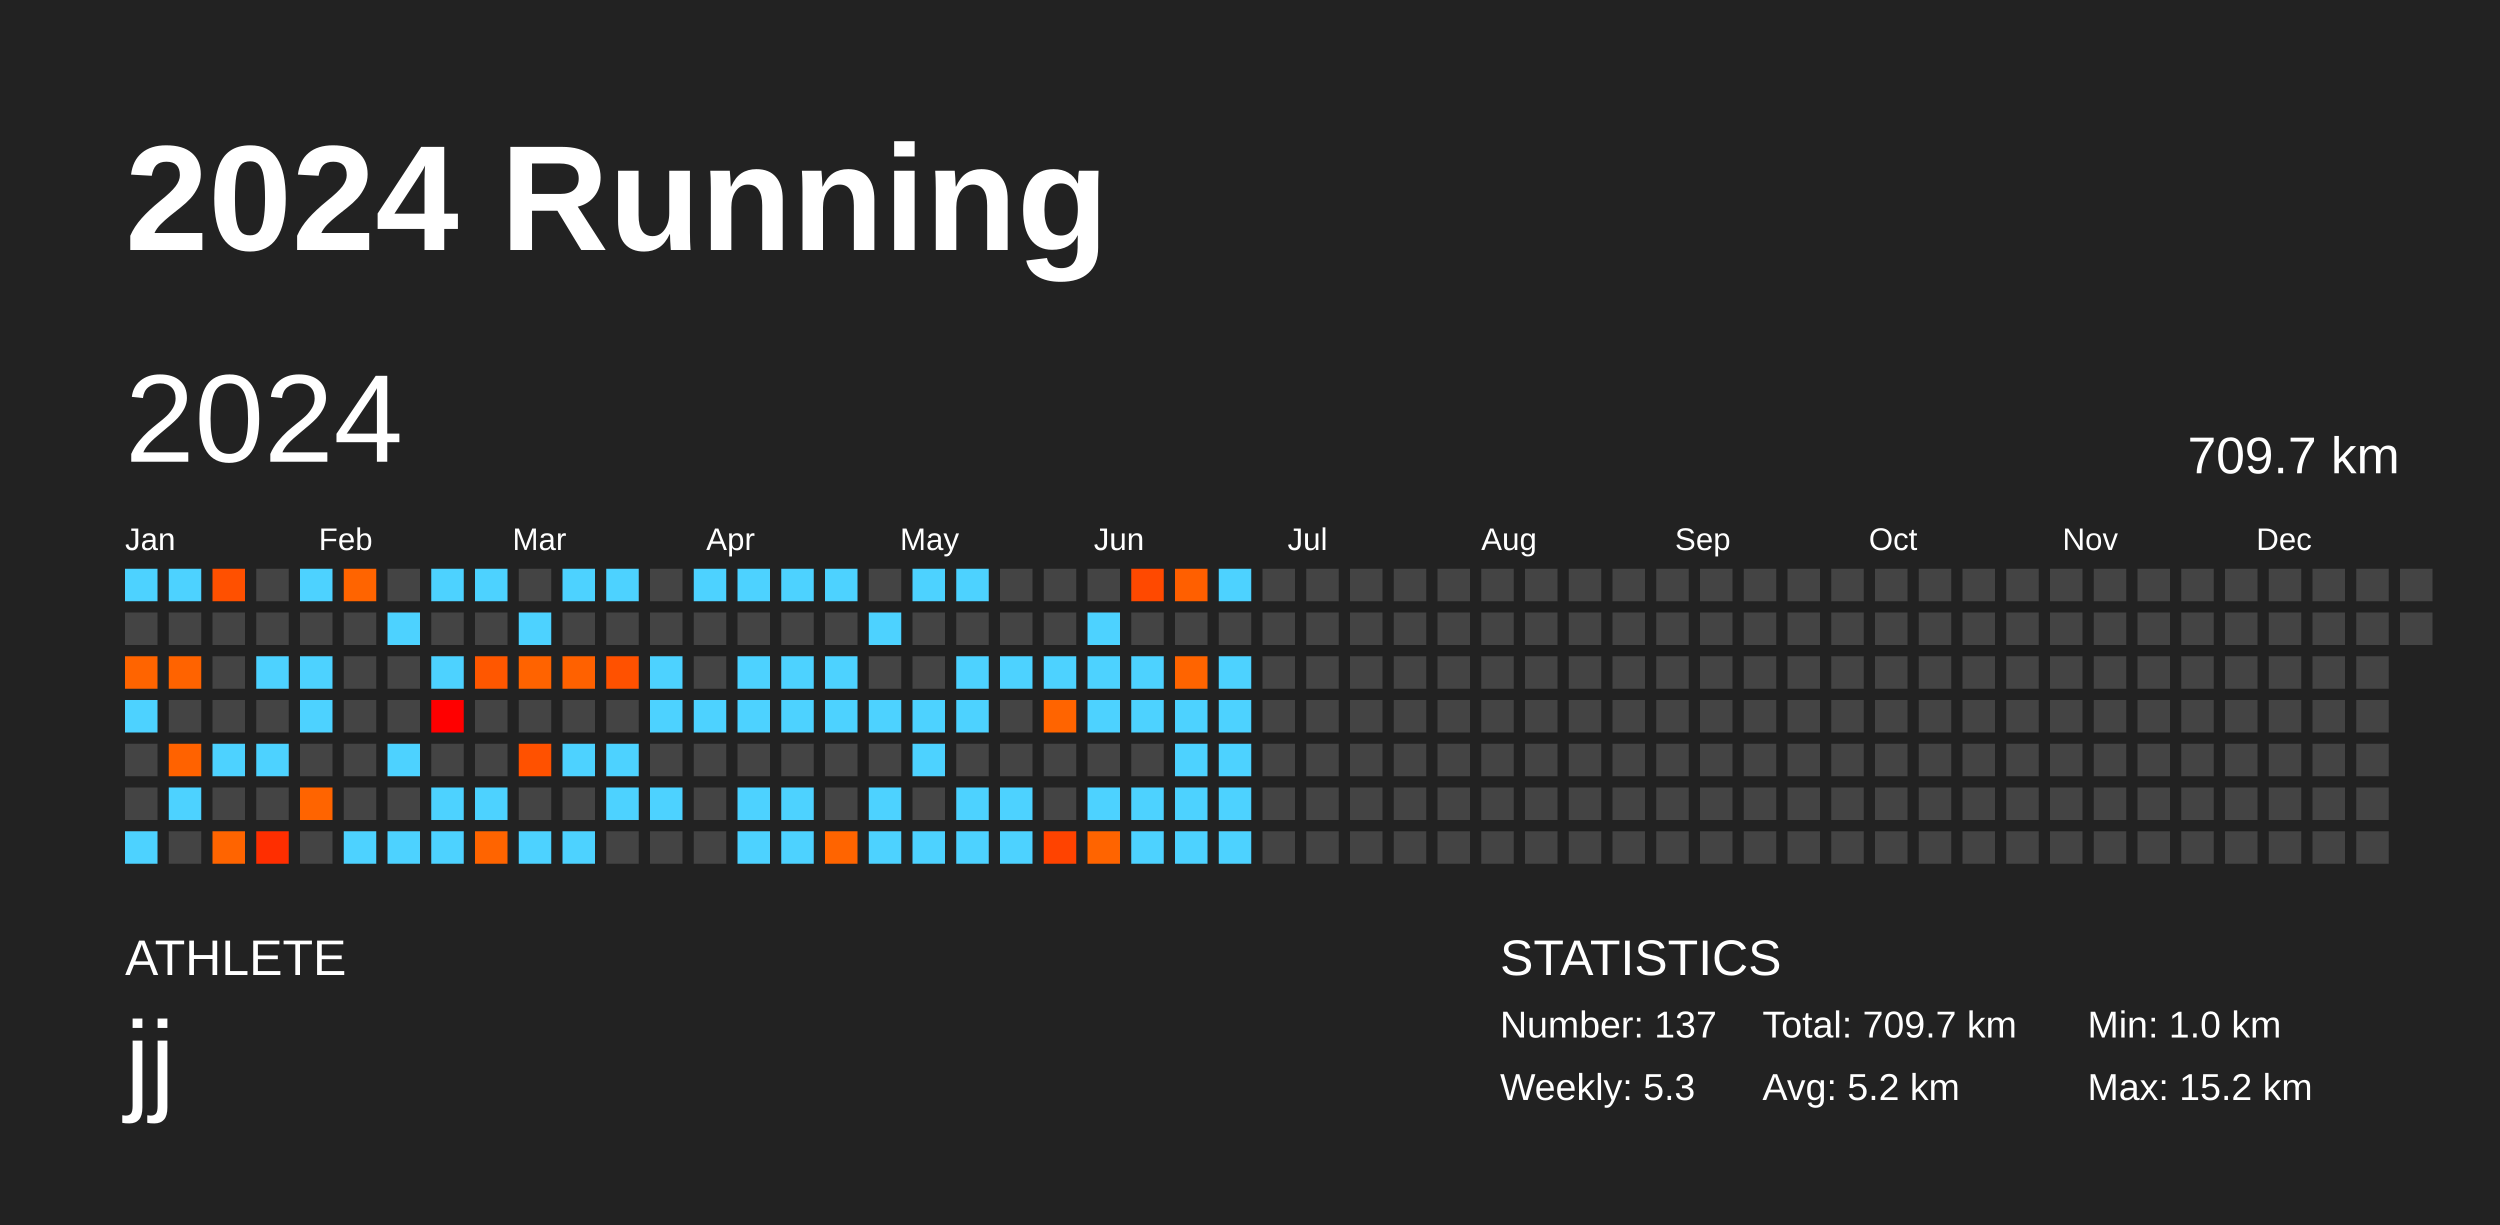
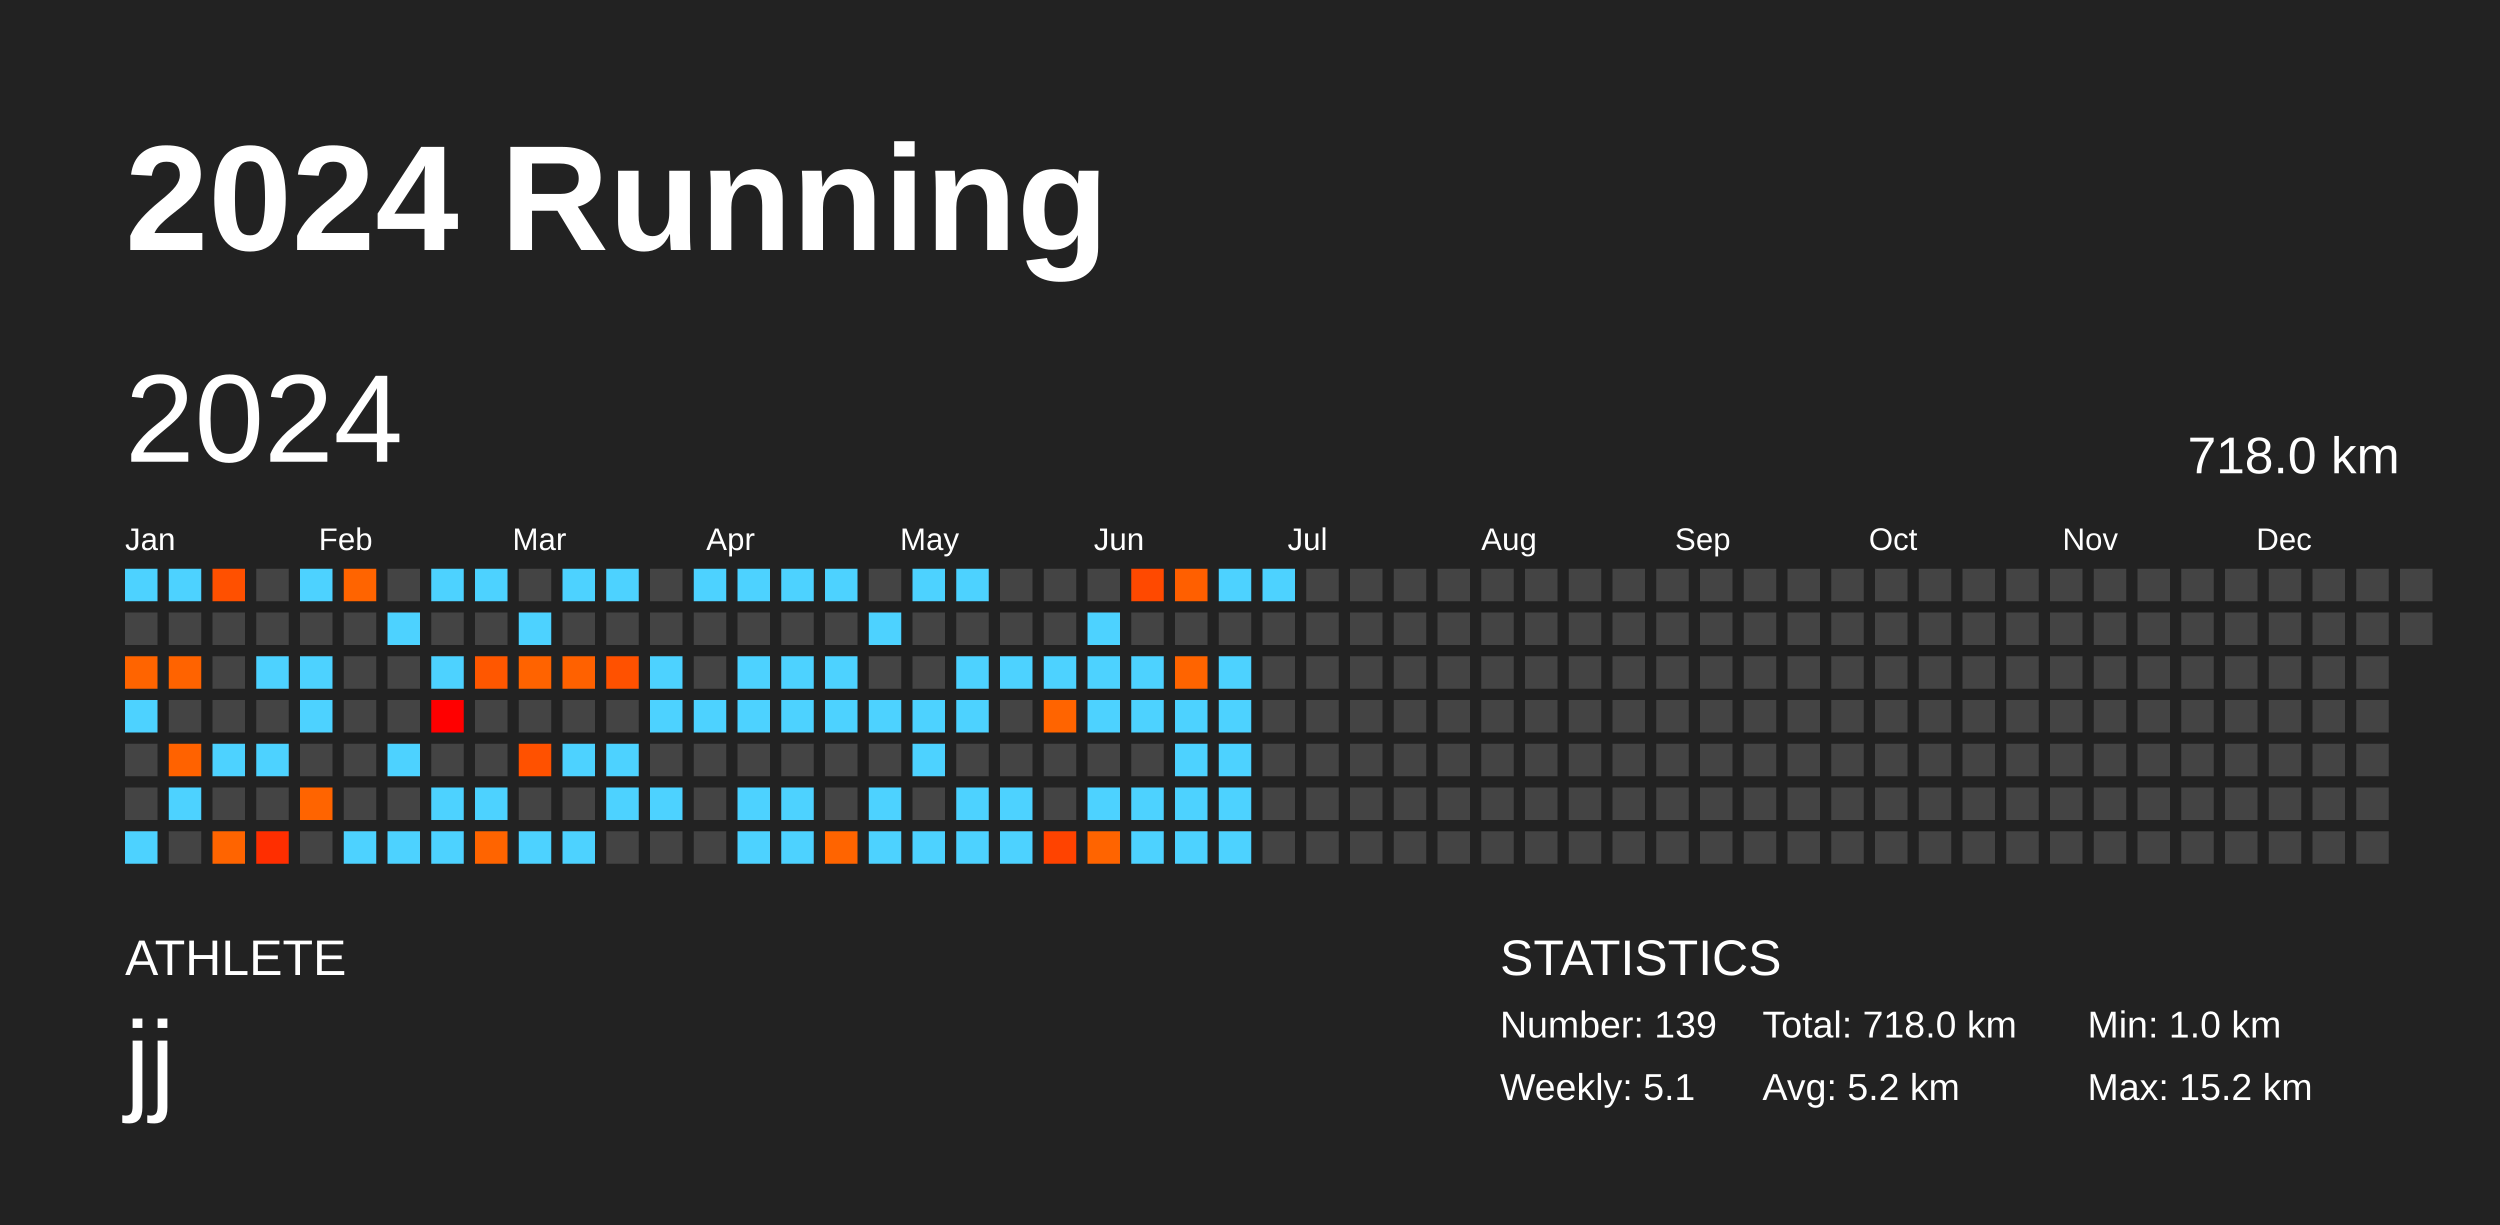
<svg xmlns="http://www.w3.org/2000/svg" baseProfile="full" height="98mm" version="1.1" viewBox="0,0,200,98" width="200mm">
  <defs />
  <rect fill="#222222" height="98" width="200" x="0" y="0" />
  <text fill="#FFFFFF" style="font-size:12px; font-family:Arial; font-weight:bold;" x="10" y="20">2024 Running</text>
  <text fill="#FFFFFF" style="font-size:4px; font-family:Arial" x="10" y="78">ATHLETE</text>
  <text fill="#FFFFFF" style="font-size:9px; font-family:Arial" x="10" y="88">jj</text>
  <text fill="#FFFFFF" style="font-size:4px; font-family:Arial" x="120" y="78">STATISTICS</text>
-   <text fill="#FFFFFF" style="font-size:3px; font-family:Arial" x="120" y="83">Number: 137</text>
-   <text fill="#FFFFFF" style="font-size:3px; font-family:Arial" x="120" y="88">Weekly: 5.3</text>
-   <text fill="#FFFFFF" style="font-size:3px; font-family:Arial" x="141" y="83">Total: 709.7 km</text>
+   <text fill="#FFFFFF" style="font-size:3px; font-family:Arial" x="120" y="83">Number: 139</text>
+   <text fill="#FFFFFF" style="font-size:3px; font-family:Arial" x="120" y="88">Weekly: 5.1</text>
+   <text fill="#FFFFFF" style="font-size:3px; font-family:Arial" x="141" y="83">Total: 718.0 km</text>
  <text fill="#FFFFFF" style="font-size:3px; font-family:Arial" x="141" y="88">Avg: 5.2 km</text>
  <text fill="#FFFFFF" style="font-size:3px; font-family:Arial" x="167" y="83">Min: 1.0 km</text>
  <text fill="#FFFFFF" style="font-size:3px; font-family:Arial" x="167" y="88">Max: 15.2 km</text>
  <text dominant-baseline="hanging" fill="#FFFFFF" style="font-size:10.0px; font-family:Arial;" x="10" y="30">2024</text>
-   <text dominant-baseline="hanging" fill="#FFFFFF" style="font-size:4.125px; font-family:Arial;" x="175" y="35">709.7 km</text>
+   <text dominant-baseline="hanging" fill="#FFFFFF" style="font-size:4.125px; font-family:Arial;" x="175" y="35">718.0 km</text>
  <text fill="#FFFFFF" style="font-size:2.5px; font-family:Arial" x="10.0" y="44">Jan</text>
  <text fill="#FFFFFF" style="font-size:2.5px; font-family:Arial" x="25.5" y="44">Feb</text>
  <text fill="#FFFFFF" style="font-size:2.5px; font-family:Arial" x="41.0" y="44">Mar</text>
  <text fill="#FFFFFF" style="font-size:2.5px; font-family:Arial" x="56.5" y="44">Apr</text>
  <text fill="#FFFFFF" style="font-size:2.5px; font-family:Arial" x="72.0" y="44">May</text>
  <text fill="#FFFFFF" style="font-size:2.5px; font-family:Arial" x="87.5" y="44">Jun</text>
  <text fill="#FFFFFF" style="font-size:2.5px; font-family:Arial" x="103.0" y="44">Jul</text>
  <text fill="#FFFFFF" style="font-size:2.5px; font-family:Arial" x="118.5" y="44">Aug</text>
  <text fill="#FFFFFF" style="font-size:2.5px; font-family:Arial" x="134.0" y="44">Sep</text>
  <text fill="#FFFFFF" style="font-size:2.5px; font-family:Arial" x="149.5" y="44">Oct</text>
  <text fill="#FFFFFF" style="font-size:2.5px; font-family:Arial" x="165.0" y="44">Nov</text>
  <text fill="#FFFFFF" style="font-size:2.5px; font-family:Arial" x="180.5" y="44">Dec</text>
  <rect fill="#4dd2ff" height="2.6" width="2.6" x="10.0" y="45.5" />
  <rect fill="#444444" height="2.6" width="2.6" x="10.0" y="49.0" />
  <rect fill="#ff6400" height="2.6" width="2.6" x="10.0" y="52.5" />
  <rect fill="#4dd2ff" height="2.6" width="2.6" x="10.0" y="56.0" />
  <rect fill="#444444" height="2.6" width="2.6" x="10.0" y="59.5" />
  <rect fill="#444444" height="2.6" width="2.6" x="10.0" y="63.0" />
  <rect fill="#4dd2ff" height="2.6" width="2.6" x="10.0" y="66.5" />
  <rect fill="#4dd2ff" height="2.6" width="2.6" x="13.5" y="45.5" />
  <rect fill="#444444" height="2.6" width="2.6" x="13.5" y="49.0" />
  <rect fill="#ff6300" height="2.6" width="2.6" x="13.5" y="52.5" />
  <rect fill="#444444" height="2.6" width="2.6" x="13.5" y="56.0" />
  <rect fill="#ff6200" height="2.6" width="2.6" x="13.5" y="59.5" />
  <rect fill="#4dd2ff" height="2.6" width="2.6" x="13.5" y="63.0" />
  <rect fill="#444444" height="2.6" width="2.6" x="13.5" y="66.5" />
  <rect fill="#ff5000" height="2.6" width="2.6" x="17.0" y="45.5" />
  <rect fill="#444444" height="2.6" width="2.6" x="17.0" y="49.0" />
  <rect fill="#444444" height="2.6" width="2.6" x="17.0" y="52.5" />
  <rect fill="#444444" height="2.6" width="2.6" x="17.0" y="56.0" />
  <rect fill="#4dd2ff" height="2.6" width="2.6" x="17.0" y="59.5" />
  <rect fill="#444444" height="2.6" width="2.6" x="17.0" y="63.0" />
  <rect fill="#ff6400" height="2.6" width="2.6" x="17.0" y="66.5" />
  <rect fill="#444444" height="2.6" width="2.6" x="20.5" y="45.5" />
  <rect fill="#444444" height="2.6" width="2.6" x="20.5" y="49.0" />
  <rect fill="#4dd2ff" height="2.6" width="2.6" x="20.5" y="52.5" />
  <rect fill="#444444" height="2.6" width="2.6" x="20.5" y="56.0" />
  <rect fill="#4dd2ff" height="2.6" width="2.6" x="20.5" y="59.5" />
  <rect fill="#444444" height="2.6" width="2.6" x="20.5" y="63.0" />
  <rect fill="#ff2e00" height="2.6" width="2.6" x="20.5" y="66.5" />
  <rect fill="#4dd2ff" height="2.6" width="2.6" x="24.0" y="45.5" />
  <rect fill="#444444" height="2.6" width="2.6" x="24.0" y="49.0" />
  <rect fill="#4dd2ff" height="2.6" width="2.6" x="24.0" y="52.5" />
  <rect fill="#4dd2ff" height="2.6" width="2.6" x="24.0" y="56.0" />
  <rect fill="#444444" height="2.6" width="2.6" x="24.0" y="59.5" />
  <rect fill="#ff6400" height="2.6" width="2.6" x="24.0" y="63.0" />
  <rect fill="#444444" height="2.6" width="2.6" x="24.0" y="66.5" />
  <rect fill="#ff6400" height="2.6" width="2.6" x="27.5" y="45.5" />
  <rect fill="#444444" height="2.6" width="2.6" x="27.5" y="49.0" />
  <rect fill="#444444" height="2.6" width="2.6" x="27.5" y="52.5" />
  <rect fill="#444444" height="2.6" width="2.6" x="27.5" y="56.0" />
  <rect fill="#444444" height="2.6" width="2.6" x="27.5" y="59.5" />
  <rect fill="#444444" height="2.6" width="2.6" x="27.5" y="63.0" />
  <rect fill="#4dd2ff" height="2.6" width="2.6" x="27.5" y="66.5" />
  <rect fill="#444444" height="2.6" width="2.6" x="31.0" y="45.5" />
  <rect fill="#4dd2ff" height="2.6" width="2.6" x="31.0" y="49.0" />
  <rect fill="#444444" height="2.6" width="2.6" x="31.0" y="52.5" />
  <rect fill="#444444" height="2.6" width="2.6" x="31.0" y="56.0" />
  <rect fill="#4dd2ff" height="2.6" width="2.6" x="31.0" y="59.5" />
  <rect fill="#444444" height="2.6" width="2.6" x="31.0" y="63.0" />
  <rect fill="#4dd2ff" height="2.6" width="2.6" x="31.0" y="66.5" />
  <rect fill="#4dd2ff" height="2.6" width="2.6" x="34.5" y="45.5" />
  <rect fill="#444444" height="2.6" width="2.6" x="34.5" y="49.0" />
  <rect fill="#4dd2ff" height="2.6" width="2.6" x="34.5" y="52.5" />
  <rect fill="#ff0000" height="2.6" width="2.6" x="34.5" y="56.0" />
  <rect fill="#444444" height="2.6" width="2.6" x="34.5" y="59.5" />
  <rect fill="#4dd2ff" height="2.6" width="2.6" x="34.5" y="63.0" />
  <rect fill="#4dd2ff" height="2.6" width="2.6" x="34.5" y="66.5" />
  <rect fill="#4dd2ff" height="2.6" width="2.6" x="38.0" y="45.5" />
  <rect fill="#444444" height="2.6" width="2.6" x="38.0" y="49.0" />
  <rect fill="#ff5700" height="2.6" width="2.6" x="38.0" y="52.5" />
  <rect fill="#444444" height="2.6" width="2.6" x="38.0" y="56.0" />
  <rect fill="#444444" height="2.6" width="2.6" x="38.0" y="59.5" />
  <rect fill="#4dd2ff" height="2.6" width="2.6" x="38.0" y="63.0" />
  <rect fill="#ff6400" height="2.6" width="2.6" x="38.0" y="66.5" />
  <rect fill="#444444" height="2.6" width="2.6" x="41.5" y="45.5" />
  <rect fill="#4dd2ff" height="2.6" width="2.6" x="41.5" y="49.0" />
  <rect fill="#ff6300" height="2.6" width="2.6" x="41.5" y="52.5" />
  <rect fill="#444444" height="2.6" width="2.6" x="41.5" y="56.0" />
  <rect fill="#ff5100" height="2.6" width="2.6" x="41.5" y="59.5" />
  <rect fill="#444444" height="2.6" width="2.6" x="41.5" y="63.0" />
  <rect fill="#4dd2ff" height="2.6" width="2.6" x="41.5" y="66.5" />
  <rect fill="#4dd2ff" height="2.6" width="2.6" x="45.0" y="45.5" />
  <rect fill="#444444" height="2.6" width="2.6" x="45.0" y="49.0" />
  <rect fill="#ff6100" height="2.6" width="2.6" x="45.0" y="52.5" />
  <rect fill="#444444" height="2.6" width="2.6" x="45.0" y="56.0" />
  <rect fill="#4dd2ff" height="2.6" width="2.6" x="45.0" y="59.5" />
  <rect fill="#444444" height="2.6" width="2.6" x="45.0" y="63.0" />
  <rect fill="#4dd2ff" height="2.6" width="2.6" x="45.0" y="66.5" />
  <rect fill="#4dd2ff" height="2.6" width="2.6" x="48.5" y="45.5" />
  <rect fill="#444444" height="2.6" width="2.6" x="48.5" y="49.0" />
  <rect fill="#ff5100" height="2.6" width="2.6" x="48.5" y="52.5" />
  <rect fill="#444444" height="2.6" width="2.6" x="48.5" y="56.0" />
  <rect fill="#4dd2ff" height="2.6" width="2.6" x="48.5" y="59.5" />
  <rect fill="#4dd2ff" height="2.6" width="2.6" x="48.5" y="63.0" />
  <rect fill="#444444" height="2.6" width="2.6" x="48.5" y="66.5" />
  <rect fill="#444444" height="2.6" width="2.6" x="52.0" y="45.5" />
  <rect fill="#444444" height="2.6" width="2.6" x="52.0" y="49.0" />
  <rect fill="#4dd2ff" height="2.6" width="2.6" x="52.0" y="52.5" />
  <rect fill="#4dd2ff" height="2.6" width="2.6" x="52.0" y="56.0" />
  <rect fill="#444444" height="2.6" width="2.6" x="52.0" y="59.5" />
  <rect fill="#4dd2ff" height="2.6" width="2.6" x="52.0" y="63.0" />
  <rect fill="#444444" height="2.6" width="2.6" x="52.0" y="66.5" />
  <rect fill="#4dd2ff" height="2.6" width="2.6" x="55.5" y="45.5" />
  <rect fill="#444444" height="2.6" width="2.6" x="55.5" y="49.0" />
  <rect fill="#444444" height="2.6" width="2.6" x="55.5" y="52.5" />
  <rect fill="#4dd2ff" height="2.6" width="2.6" x="55.5" y="56.0" />
  <rect fill="#444444" height="2.6" width="2.6" x="55.5" y="59.5" />
  <rect fill="#444444" height="2.6" width="2.6" x="55.5" y="63.0" />
  <rect fill="#444444" height="2.6" width="2.6" x="55.5" y="66.5" />
  <rect fill="#4dd2ff" height="2.6" width="2.6" x="59.0" y="45.5" />
  <rect fill="#444444" height="2.6" width="2.6" x="59.0" y="49.0" />
  <rect fill="#4dd2ff" height="2.6" width="2.6" x="59.0" y="52.5" />
  <rect fill="#4dd2ff" height="2.6" width="2.6" x="59.0" y="56.0" />
  <rect fill="#444444" height="2.6" width="2.6" x="59.0" y="59.5" />
  <rect fill="#4dd2ff" height="2.6" width="2.6" x="59.0" y="63.0" />
  <rect fill="#4dd2ff" height="2.6" width="2.6" x="59.0" y="66.5" />
  <rect fill="#4dd2ff" height="2.6" width="2.6" x="62.5" y="45.5" />
  <rect fill="#444444" height="2.6" width="2.6" x="62.5" y="49.0" />
  <rect fill="#4dd2ff" height="2.6" width="2.6" x="62.5" y="52.5" />
  <rect fill="#4dd2ff" height="2.6" width="2.6" x="62.5" y="56.0" />
  <rect fill="#444444" height="2.6" width="2.6" x="62.5" y="59.5" />
  <rect fill="#4dd2ff" height="2.6" width="2.6" x="62.5" y="63.0" />
  <rect fill="#4dd2ff" height="2.6" width="2.6" x="62.5" y="66.5" />
  <rect fill="#4dd2ff" height="2.6" width="2.6" x="66.0" y="45.5" />
  <rect fill="#444444" height="2.6" width="2.6" x="66.0" y="49.0" />
  <rect fill="#4dd2ff" height="2.6" width="2.6" x="66.0" y="52.5" />
  <rect fill="#4dd2ff" height="2.6" width="2.6" x="66.0" y="56.0" />
  <rect fill="#444444" height="2.6" width="2.6" x="66.0" y="59.5" />
  <rect fill="#444444" height="2.6" width="2.6" x="66.0" y="63.0" />
  <rect fill="#ff6400" height="2.6" width="2.6" x="66.0" y="66.5" />
  <rect fill="#444444" height="2.6" width="2.6" x="69.5" y="45.5" />
  <rect fill="#4dd2ff" height="2.6" width="2.6" x="69.5" y="49.0" />
  <rect fill="#444444" height="2.6" width="2.6" x="69.5" y="52.5" />
  <rect fill="#4dd2ff" height="2.6" width="2.6" x="69.5" y="56.0" />
  <rect fill="#444444" height="2.6" width="2.6" x="69.5" y="59.5" />
  <rect fill="#4dd2ff" height="2.6" width="2.6" x="69.5" y="63.0" />
  <rect fill="#4dd2ff" height="2.6" width="2.6" x="69.5" y="66.5" />
  <rect fill="#4dd2ff" height="2.6" width="2.6" x="73.0" y="45.5" />
  <rect fill="#444444" height="2.6" width="2.6" x="73.0" y="49.0" />
  <rect fill="#444444" height="2.6" width="2.6" x="73.0" y="52.5" />
  <rect fill="#4dd2ff" height="2.6" width="2.6" x="73.0" y="56.0" />
  <rect fill="#4dd2ff" height="2.6" width="2.6" x="73.0" y="59.5" />
  <rect fill="#444444" height="2.6" width="2.6" x="73.0" y="63.0" />
  <rect fill="#4dd2ff" height="2.6" width="2.6" x="73.0" y="66.5" />
  <rect fill="#4dd2ff" height="2.6" width="2.6" x="76.5" y="45.5" />
  <rect fill="#444444" height="2.6" width="2.6" x="76.5" y="49.0" />
  <rect fill="#4dd2ff" height="2.6" width="2.6" x="76.5" y="52.5" />
  <rect fill="#4dd2ff" height="2.6" width="2.6" x="76.5" y="56.0" />
  <rect fill="#444444" height="2.6" width="2.6" x="76.5" y="59.5" />
  <rect fill="#4dd2ff" height="2.6" width="2.6" x="76.5" y="63.0" />
  <rect fill="#4dd2ff" height="2.6" width="2.6" x="76.5" y="66.5" />
  <rect fill="#444444" height="2.6" width="2.6" x="80.0" y="45.5" />
  <rect fill="#444444" height="2.6" width="2.6" x="80.0" y="49.0" />
  <rect fill="#4dd2ff" height="2.6" width="2.6" x="80.0" y="52.5" />
  <rect fill="#444444" height="2.6" width="2.6" x="80.0" y="56.0" />
  <rect fill="#444444" height="2.6" width="2.6" x="80.0" y="59.5" />
  <rect fill="#4dd2ff" height="2.6" width="2.6" x="80.0" y="63.0" />
  <rect fill="#4dd2ff" height="2.6" width="2.6" x="80.0" y="66.5" />
  <rect fill="#444444" height="2.6" width="2.6" x="83.5" y="45.5" />
  <rect fill="#444444" height="2.6" width="2.6" x="83.5" y="49.0" />
  <rect fill="#4dd2ff" height="2.6" width="2.6" x="83.5" y="52.5" />
  <rect fill="#ff6400" height="2.6" width="2.6" x="83.5" y="56.0" />
  <rect fill="#444444" height="2.6" width="2.6" x="83.5" y="59.5" />
  <rect fill="#444444" height="2.6" width="2.6" x="83.5" y="63.0" />
  <rect fill="#ff4300" height="2.6" width="2.6" x="83.5" y="66.5" />
  <rect fill="#444444" height="2.6" width="2.6" x="87.0" y="45.5" />
  <rect fill="#4dd2ff" height="2.6" width="2.6" x="87.0" y="49.0" />
  <rect fill="#4dd2ff" height="2.6" width="2.6" x="87.0" y="52.5" />
  <rect fill="#4dd2ff" height="2.6" width="2.6" x="87.0" y="56.0" />
  <rect fill="#444444" height="2.6" width="2.6" x="87.0" y="59.5" />
  <rect fill="#4dd2ff" height="2.6" width="2.6" x="87.0" y="63.0" />
  <rect fill="#ff6400" height="2.6" width="2.6" x="87.0" y="66.5" />
  <rect fill="#ff4900" height="2.6" width="2.6" x="90.5" y="45.5" />
  <rect fill="#444444" height="2.6" width="2.6" x="90.5" y="49.0" />
  <rect fill="#4dd2ff" height="2.6" width="2.6" x="90.5" y="52.5" />
  <rect fill="#4dd2ff" height="2.6" width="2.6" x="90.5" y="56.0" />
  <rect fill="#444444" height="2.6" width="2.6" x="90.5" y="59.5" />
  <rect fill="#4dd2ff" height="2.6" width="2.6" x="90.5" y="63.0" />
  <rect fill="#4dd2ff" height="2.6" width="2.6" x="90.5" y="66.5" />
  <rect fill="#ff5f00" height="2.6" width="2.6" x="94.0" y="45.5" />
  <rect fill="#444444" height="2.6" width="2.6" x="94.0" y="49.0" />
  <rect fill="#ff6400" height="2.6" width="2.6" x="94.0" y="52.5" />
  <rect fill="#4dd2ff" height="2.6" width="2.6" x="94.0" y="56.0" />
  <rect fill="#4dd2ff" height="2.6" width="2.6" x="94.0" y="59.5" />
  <rect fill="#4dd2ff" height="2.6" width="2.6" x="94.0" y="63.0" />
  <rect fill="#4dd2ff" height="2.6" width="2.6" x="94.0" y="66.5" />
  <rect fill="#4dd2ff" height="2.6" width="2.6" x="97.5" y="45.5" />
  <rect fill="#444444" height="2.6" width="2.6" x="97.5" y="49.0" />
  <rect fill="#4dd2ff" height="2.6" width="2.6" x="97.5" y="52.5" />
  <rect fill="#4dd2ff" height="2.6" width="2.6" x="97.5" y="56.0" />
  <rect fill="#4dd2ff" height="2.6" width="2.6" x="97.5" y="59.5" />
  <rect fill="#4dd2ff" height="2.6" width="2.6" x="97.5" y="63.0" />
  <rect fill="#4dd2ff" height="2.6" width="2.6" x="97.5" y="66.5" />
-   <rect fill="#444444" height="2.6" width="2.6" x="101.0" y="45.5" />
+   <rect fill="#4dd2ff" height="2.6" width="2.6" x="101.0" y="45.5" />
  <rect fill="#444444" height="2.6" width="2.6" x="101.0" y="49.0" />
  <rect fill="#444444" height="2.6" width="2.6" x="101.0" y="52.5" />
  <rect fill="#444444" height="2.6" width="2.6" x="101.0" y="56.0" />
  <rect fill="#444444" height="2.6" width="2.6" x="101.0" y="59.5" />
  <rect fill="#444444" height="2.6" width="2.6" x="101.0" y="63.0" />
  <rect fill="#444444" height="2.6" width="2.6" x="101.0" y="66.5" />
  <rect fill="#444444" height="2.6" width="2.6" x="104.5" y="45.5" />
  <rect fill="#444444" height="2.6" width="2.6" x="104.5" y="49.0" />
  <rect fill="#444444" height="2.6" width="2.6" x="104.5" y="52.5" />
  <rect fill="#444444" height="2.6" width="2.6" x="104.5" y="56.0" />
  <rect fill="#444444" height="2.6" width="2.6" x="104.5" y="59.5" />
  <rect fill="#444444" height="2.6" width="2.6" x="104.5" y="63.0" />
  <rect fill="#444444" height="2.6" width="2.6" x="104.5" y="66.5" />
  <rect fill="#444444" height="2.6" width="2.6" x="108.0" y="45.5" />
  <rect fill="#444444" height="2.6" width="2.6" x="108.0" y="49.0" />
  <rect fill="#444444" height="2.6" width="2.6" x="108.0" y="52.5" />
  <rect fill="#444444" height="2.6" width="2.6" x="108.0" y="56.0" />
  <rect fill="#444444" height="2.6" width="2.6" x="108.0" y="59.5" />
  <rect fill="#444444" height="2.6" width="2.6" x="108.0" y="63.0" />
  <rect fill="#444444" height="2.6" width="2.6" x="108.0" y="66.5" />
  <rect fill="#444444" height="2.6" width="2.6" x="111.5" y="45.5" />
  <rect fill="#444444" height="2.6" width="2.6" x="111.5" y="49.0" />
  <rect fill="#444444" height="2.6" width="2.6" x="111.5" y="52.5" />
  <rect fill="#444444" height="2.6" width="2.6" x="111.5" y="56.0" />
  <rect fill="#444444" height="2.6" width="2.6" x="111.5" y="59.5" />
  <rect fill="#444444" height="2.6" width="2.6" x="111.5" y="63.0" />
  <rect fill="#444444" height="2.6" width="2.6" x="111.5" y="66.5" />
  <rect fill="#444444" height="2.6" width="2.6" x="115.0" y="45.5" />
  <rect fill="#444444" height="2.6" width="2.6" x="115.0" y="49.0" />
  <rect fill="#444444" height="2.6" width="2.6" x="115.0" y="52.5" />
  <rect fill="#444444" height="2.6" width="2.6" x="115.0" y="56.0" />
  <rect fill="#444444" height="2.6" width="2.6" x="115.0" y="59.5" />
  <rect fill="#444444" height="2.6" width="2.6" x="115.0" y="63.0" />
  <rect fill="#444444" height="2.6" width="2.6" x="115.0" y="66.5" />
  <rect fill="#444444" height="2.6" width="2.6" x="118.5" y="45.5" />
  <rect fill="#444444" height="2.6" width="2.6" x="118.5" y="49.0" />
  <rect fill="#444444" height="2.6" width="2.6" x="118.5" y="52.5" />
  <rect fill="#444444" height="2.6" width="2.6" x="118.5" y="56.0" />
  <rect fill="#444444" height="2.6" width="2.6" x="118.5" y="59.5" />
  <rect fill="#444444" height="2.6" width="2.6" x="118.5" y="63.0" />
  <rect fill="#444444" height="2.6" width="2.6" x="118.5" y="66.5" />
  <rect fill="#444444" height="2.6" width="2.6" x="122.0" y="45.5" />
  <rect fill="#444444" height="2.6" width="2.6" x="122.0" y="49.0" />
  <rect fill="#444444" height="2.6" width="2.6" x="122.0" y="52.5" />
  <rect fill="#444444" height="2.6" width="2.6" x="122.0" y="56.0" />
  <rect fill="#444444" height="2.6" width="2.6" x="122.0" y="59.5" />
  <rect fill="#444444" height="2.6" width="2.6" x="122.0" y="63.0" />
  <rect fill="#444444" height="2.6" width="2.6" x="122.0" y="66.5" />
  <rect fill="#444444" height="2.6" width="2.6" x="125.5" y="45.5" />
  <rect fill="#444444" height="2.6" width="2.6" x="125.5" y="49.0" />
  <rect fill="#444444" height="2.6" width="2.6" x="125.5" y="52.5" />
  <rect fill="#444444" height="2.6" width="2.6" x="125.5" y="56.0" />
  <rect fill="#444444" height="2.6" width="2.6" x="125.5" y="59.5" />
  <rect fill="#444444" height="2.6" width="2.6" x="125.5" y="63.0" />
  <rect fill="#444444" height="2.6" width="2.6" x="125.5" y="66.5" />
  <rect fill="#444444" height="2.6" width="2.6" x="129.0" y="45.5" />
  <rect fill="#444444" height="2.6" width="2.6" x="129.0" y="49.0" />
  <rect fill="#444444" height="2.6" width="2.6" x="129.0" y="52.5" />
  <rect fill="#444444" height="2.6" width="2.6" x="129.0" y="56.0" />
  <rect fill="#444444" height="2.6" width="2.6" x="129.0" y="59.5" />
  <rect fill="#444444" height="2.6" width="2.6" x="129.0" y="63.0" />
  <rect fill="#444444" height="2.6" width="2.6" x="129.0" y="66.5" />
  <rect fill="#444444" height="2.6" width="2.6" x="132.5" y="45.5" />
  <rect fill="#444444" height="2.6" width="2.6" x="132.5" y="49.0" />
  <rect fill="#444444" height="2.6" width="2.6" x="132.5" y="52.5" />
  <rect fill="#444444" height="2.6" width="2.6" x="132.5" y="56.0" />
  <rect fill="#444444" height="2.6" width="2.6" x="132.5" y="59.5" />
  <rect fill="#444444" height="2.6" width="2.6" x="132.5" y="63.0" />
  <rect fill="#444444" height="2.6" width="2.6" x="132.5" y="66.5" />
  <rect fill="#444444" height="2.6" width="2.6" x="136.0" y="45.5" />
  <rect fill="#444444" height="2.6" width="2.6" x="136.0" y="49.0" />
  <rect fill="#444444" height="2.6" width="2.6" x="136.0" y="52.5" />
  <rect fill="#444444" height="2.6" width="2.6" x="136.0" y="56.0" />
  <rect fill="#444444" height="2.6" width="2.6" x="136.0" y="59.5" />
  <rect fill="#444444" height="2.6" width="2.6" x="136.0" y="63.0" />
  <rect fill="#444444" height="2.6" width="2.6" x="136.0" y="66.5" />
  <rect fill="#444444" height="2.6" width="2.6" x="139.5" y="45.5" />
  <rect fill="#444444" height="2.6" width="2.6" x="139.5" y="49.0" />
  <rect fill="#444444" height="2.6" width="2.6" x="139.5" y="52.5" />
  <rect fill="#444444" height="2.6" width="2.6" x="139.5" y="56.0" />
  <rect fill="#444444" height="2.6" width="2.6" x="139.5" y="59.5" />
  <rect fill="#444444" height="2.6" width="2.6" x="139.5" y="63.0" />
  <rect fill="#444444" height="2.6" width="2.6" x="139.5" y="66.5" />
  <rect fill="#444444" height="2.6" width="2.6" x="143.0" y="45.5" />
  <rect fill="#444444" height="2.6" width="2.6" x="143.0" y="49.0" />
  <rect fill="#444444" height="2.6" width="2.6" x="143.0" y="52.5" />
  <rect fill="#444444" height="2.6" width="2.6" x="143.0" y="56.0" />
  <rect fill="#444444" height="2.6" width="2.6" x="143.0" y="59.5" />
  <rect fill="#444444" height="2.6" width="2.6" x="143.0" y="63.0" />
  <rect fill="#444444" height="2.6" width="2.6" x="143.0" y="66.5" />
  <rect fill="#444444" height="2.6" width="2.6" x="146.5" y="45.5" />
  <rect fill="#444444" height="2.6" width="2.6" x="146.5" y="49.0" />
  <rect fill="#444444" height="2.6" width="2.6" x="146.5" y="52.5" />
  <rect fill="#444444" height="2.6" width="2.6" x="146.5" y="56.0" />
  <rect fill="#444444" height="2.6" width="2.6" x="146.5" y="59.5" />
  <rect fill="#444444" height="2.6" width="2.6" x="146.5" y="63.0" />
  <rect fill="#444444" height="2.6" width="2.6" x="146.5" y="66.5" />
  <rect fill="#444444" height="2.6" width="2.6" x="150.0" y="45.5" />
  <rect fill="#444444" height="2.6" width="2.6" x="150.0" y="49.0" />
  <rect fill="#444444" height="2.6" width="2.6" x="150.0" y="52.5" />
  <rect fill="#444444" height="2.6" width="2.6" x="150.0" y="56.0" />
  <rect fill="#444444" height="2.6" width="2.6" x="150.0" y="59.5" />
  <rect fill="#444444" height="2.6" width="2.6" x="150.0" y="63.0" />
  <rect fill="#444444" height="2.6" width="2.6" x="150.0" y="66.5" />
  <rect fill="#444444" height="2.6" width="2.6" x="153.5" y="45.5" />
  <rect fill="#444444" height="2.6" width="2.6" x="153.5" y="49.0" />
  <rect fill="#444444" height="2.6" width="2.6" x="153.5" y="52.5" />
  <rect fill="#444444" height="2.6" width="2.6" x="153.5" y="56.0" />
  <rect fill="#444444" height="2.6" width="2.6" x="153.5" y="59.5" />
  <rect fill="#444444" height="2.6" width="2.6" x="153.5" y="63.0" />
  <rect fill="#444444" height="2.6" width="2.6" x="153.5" y="66.5" />
  <rect fill="#444444" height="2.6" width="2.6" x="157.0" y="45.5" />
  <rect fill="#444444" height="2.6" width="2.6" x="157.0" y="49.0" />
  <rect fill="#444444" height="2.6" width="2.6" x="157.0" y="52.5" />
  <rect fill="#444444" height="2.6" width="2.6" x="157.0" y="56.0" />
  <rect fill="#444444" height="2.6" width="2.6" x="157.0" y="59.5" />
  <rect fill="#444444" height="2.6" width="2.6" x="157.0" y="63.0" />
  <rect fill="#444444" height="2.6" width="2.6" x="157.0" y="66.5" />
  <rect fill="#444444" height="2.6" width="2.6" x="160.5" y="45.5" />
  <rect fill="#444444" height="2.6" width="2.6" x="160.5" y="49.0" />
  <rect fill="#444444" height="2.6" width="2.6" x="160.5" y="52.5" />
  <rect fill="#444444" height="2.6" width="2.6" x="160.5" y="56.0" />
  <rect fill="#444444" height="2.6" width="2.6" x="160.5" y="59.5" />
  <rect fill="#444444" height="2.6" width="2.6" x="160.5" y="63.0" />
  <rect fill="#444444" height="2.6" width="2.6" x="160.5" y="66.5" />
  <rect fill="#444444" height="2.6" width="2.6" x="164.0" y="45.5" />
  <rect fill="#444444" height="2.6" width="2.6" x="164.0" y="49.0" />
  <rect fill="#444444" height="2.6" width="2.6" x="164.0" y="52.5" />
  <rect fill="#444444" height="2.6" width="2.6" x="164.0" y="56.0" />
  <rect fill="#444444" height="2.6" width="2.6" x="164.0" y="59.5" />
  <rect fill="#444444" height="2.6" width="2.6" x="164.0" y="63.0" />
  <rect fill="#444444" height="2.6" width="2.6" x="164.0" y="66.5" />
  <rect fill="#444444" height="2.6" width="2.6" x="167.5" y="45.5" />
  <rect fill="#444444" height="2.6" width="2.6" x="167.5" y="49.0" />
  <rect fill="#444444" height="2.6" width="2.6" x="167.5" y="52.5" />
  <rect fill="#444444" height="2.6" width="2.6" x="167.5" y="56.0" />
  <rect fill="#444444" height="2.6" width="2.6" x="167.5" y="59.5" />
  <rect fill="#444444" height="2.6" width="2.6" x="167.5" y="63.0" />
  <rect fill="#444444" height="2.6" width="2.6" x="167.5" y="66.5" />
  <rect fill="#444444" height="2.6" width="2.6" x="171.0" y="45.5" />
  <rect fill="#444444" height="2.6" width="2.6" x="171.0" y="49.0" />
  <rect fill="#444444" height="2.6" width="2.6" x="171.0" y="52.5" />
  <rect fill="#444444" height="2.6" width="2.6" x="171.0" y="56.0" />
  <rect fill="#444444" height="2.6" width="2.6" x="171.0" y="59.5" />
  <rect fill="#444444" height="2.6" width="2.6" x="171.0" y="63.0" />
  <rect fill="#444444" height="2.6" width="2.6" x="171.0" y="66.5" />
  <rect fill="#444444" height="2.6" width="2.6" x="174.5" y="45.5" />
  <rect fill="#444444" height="2.6" width="2.6" x="174.5" y="49.0" />
  <rect fill="#444444" height="2.6" width="2.6" x="174.5" y="52.5" />
  <rect fill="#444444" height="2.6" width="2.6" x="174.5" y="56.0" />
  <rect fill="#444444" height="2.6" width="2.6" x="174.5" y="59.5" />
  <rect fill="#444444" height="2.6" width="2.6" x="174.5" y="63.0" />
  <rect fill="#444444" height="2.6" width="2.6" x="174.5" y="66.5" />
  <rect fill="#444444" height="2.6" width="2.6" x="178.0" y="45.5" />
  <rect fill="#444444" height="2.6" width="2.6" x="178.0" y="49.0" />
  <rect fill="#444444" height="2.6" width="2.6" x="178.0" y="52.5" />
  <rect fill="#444444" height="2.6" width="2.6" x="178.0" y="56.0" />
  <rect fill="#444444" height="2.6" width="2.6" x="178.0" y="59.5" />
  <rect fill="#444444" height="2.6" width="2.6" x="178.0" y="63.0" />
  <rect fill="#444444" height="2.6" width="2.6" x="178.0" y="66.5" />
  <rect fill="#444444" height="2.6" width="2.6" x="181.5" y="45.5" />
  <rect fill="#444444" height="2.6" width="2.6" x="181.5" y="49.0" />
  <rect fill="#444444" height="2.6" width="2.6" x="181.5" y="52.5" />
  <rect fill="#444444" height="2.6" width="2.6" x="181.5" y="56.0" />
  <rect fill="#444444" height="2.6" width="2.6" x="181.5" y="59.5" />
  <rect fill="#444444" height="2.6" width="2.6" x="181.5" y="63.0" />
  <rect fill="#444444" height="2.6" width="2.6" x="181.5" y="66.5" />
  <rect fill="#444444" height="2.6" width="2.6" x="185.0" y="45.5" />
  <rect fill="#444444" height="2.6" width="2.6" x="185.0" y="49.0" />
  <rect fill="#444444" height="2.6" width="2.6" x="185.0" y="52.5" />
  <rect fill="#444444" height="2.6" width="2.6" x="185.0" y="56.0" />
  <rect fill="#444444" height="2.6" width="2.6" x="185.0" y="59.5" />
  <rect fill="#444444" height="2.6" width="2.6" x="185.0" y="63.0" />
  <rect fill="#444444" height="2.6" width="2.6" x="185.0" y="66.5" />
  <rect fill="#444444" height="2.6" width="2.6" x="188.5" y="45.5" />
  <rect fill="#444444" height="2.6" width="2.6" x="188.5" y="49.0" />
  <rect fill="#444444" height="2.6" width="2.6" x="188.5" y="52.5" />
  <rect fill="#444444" height="2.6" width="2.6" x="188.5" y="56.0" />
  <rect fill="#444444" height="2.6" width="2.6" x="188.5" y="59.5" />
  <rect fill="#444444" height="2.6" width="2.6" x="188.5" y="63.0" />
  <rect fill="#444444" height="2.6" width="2.6" x="188.5" y="66.5" />
  <rect fill="#444444" height="2.6" width="2.6" x="192.0" y="45.5" />
  <rect fill="#444444" height="2.6" width="2.6" x="192.0" y="49.0" />
</svg>
